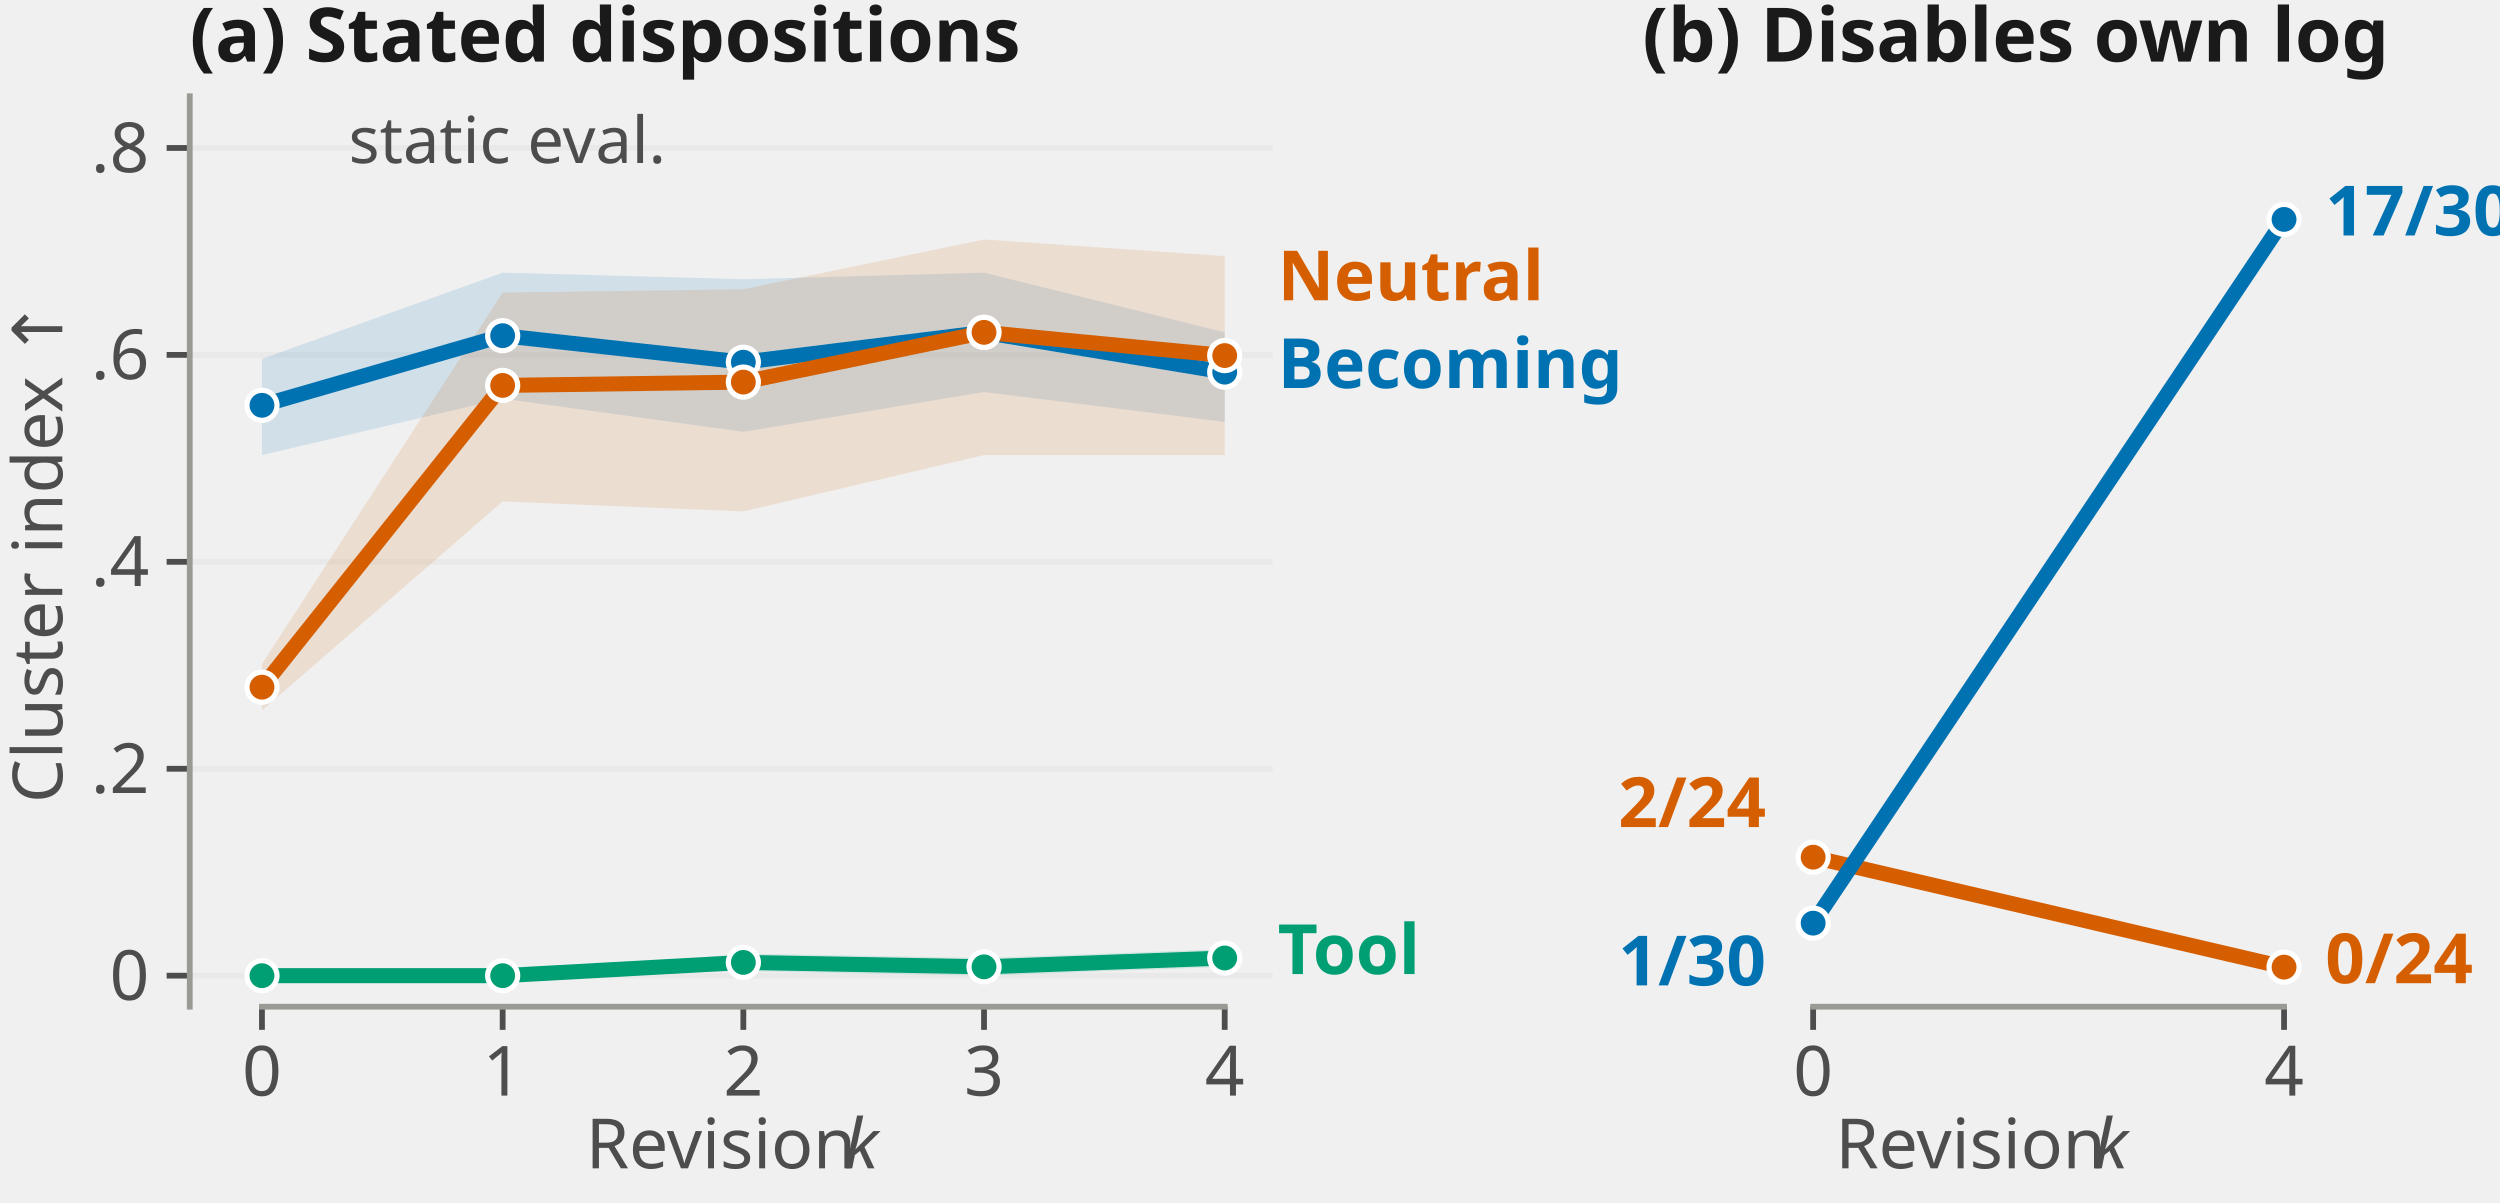
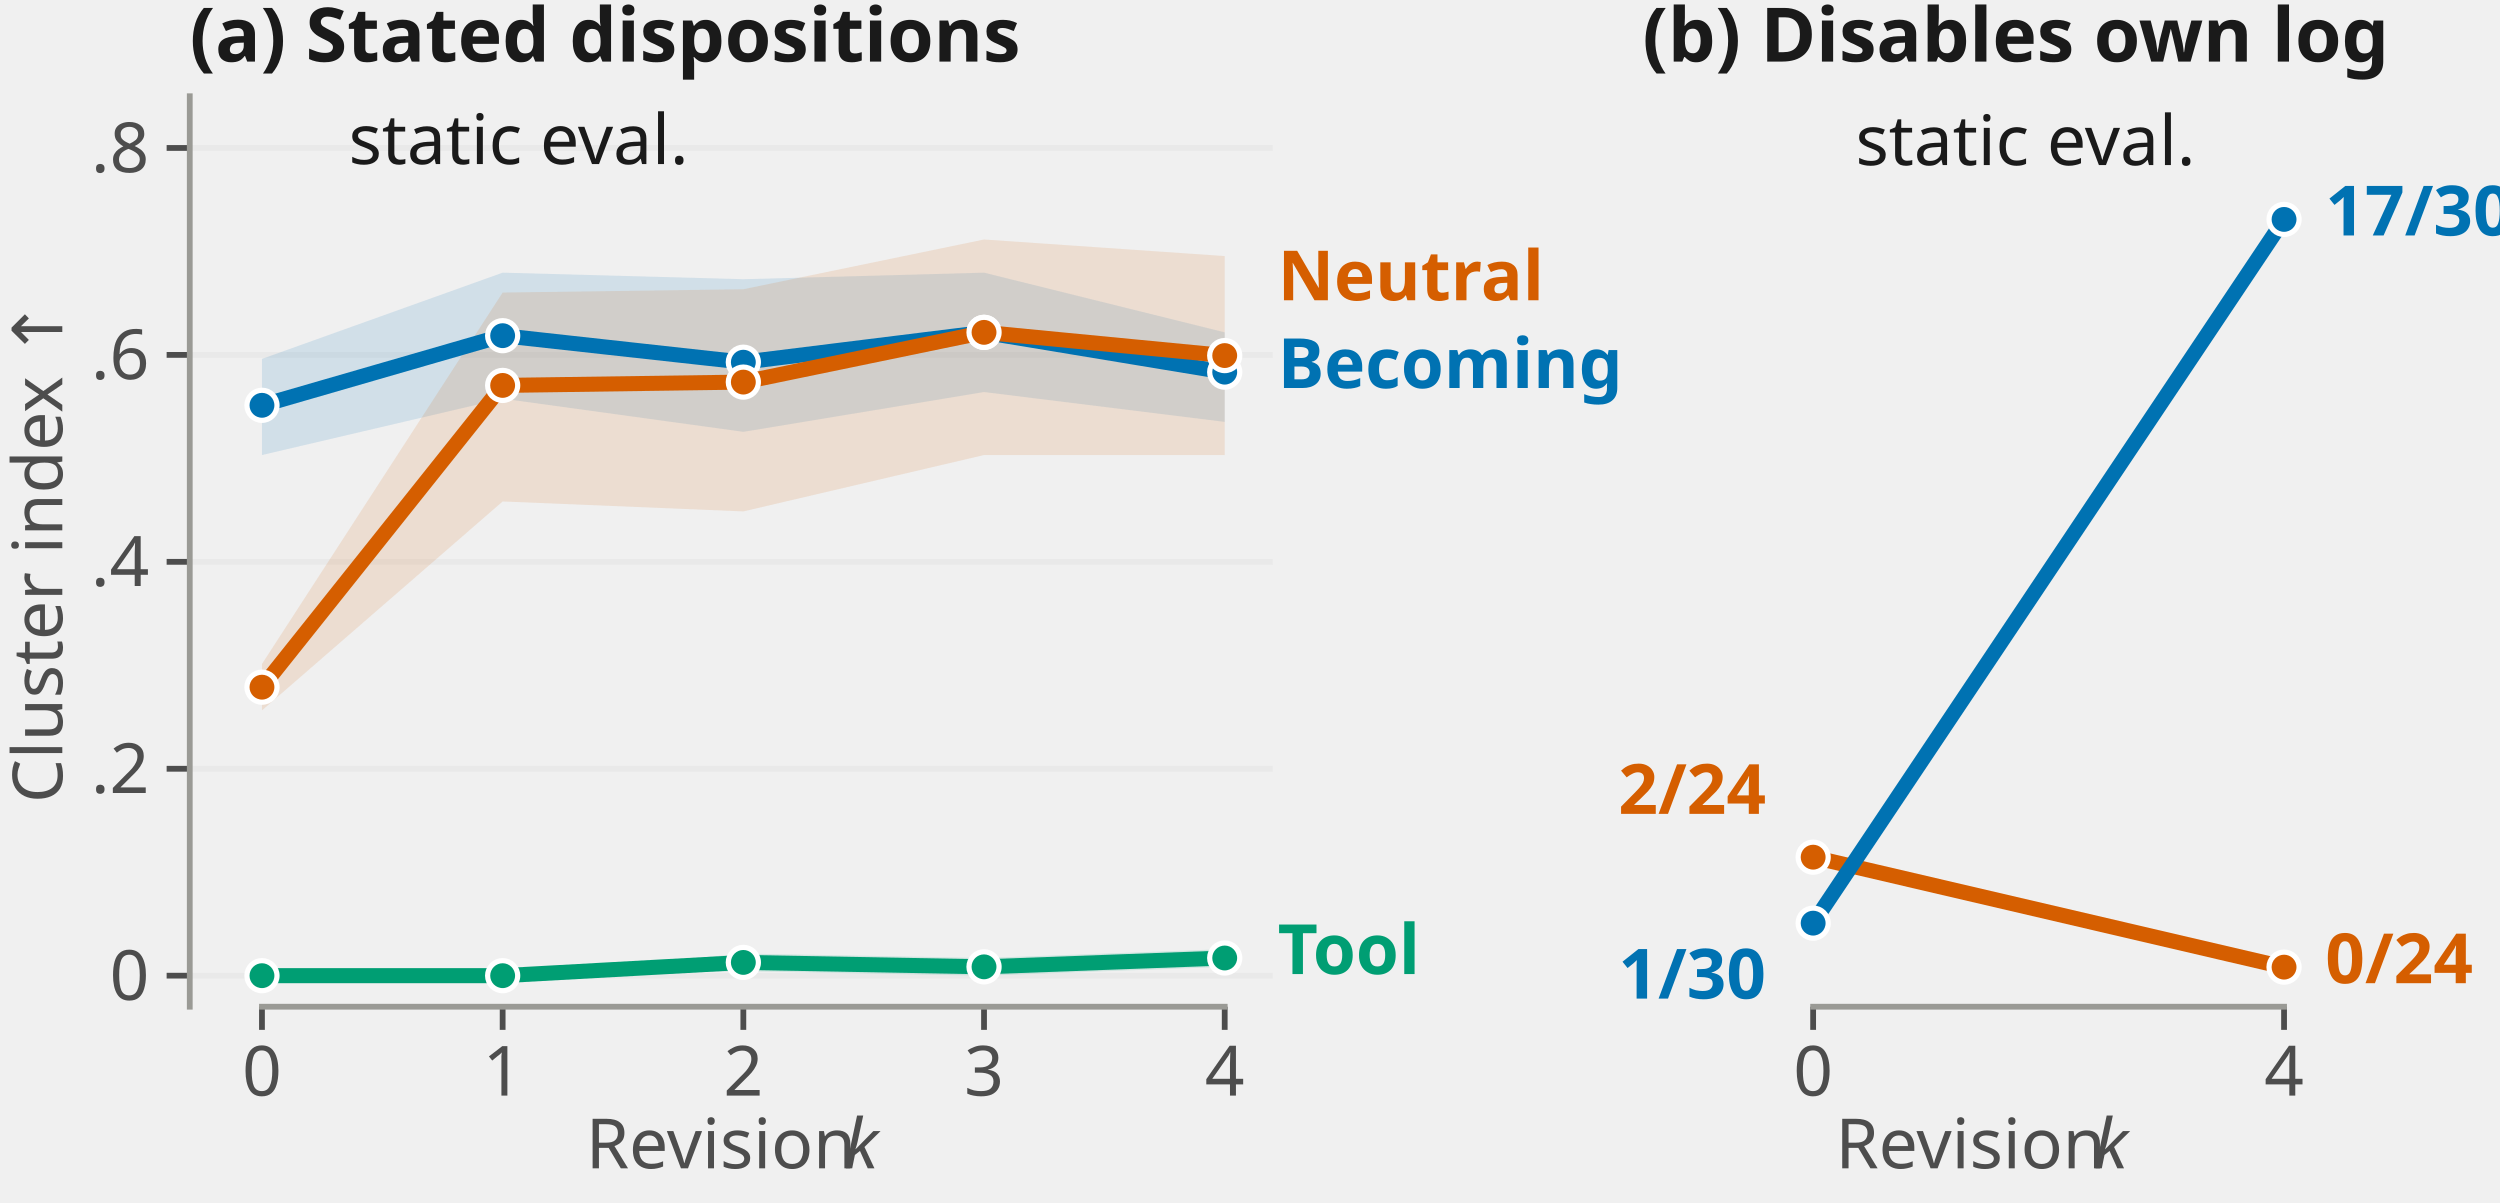
<svg xmlns="http://www.w3.org/2000/svg" xmlns:xlink="http://www.w3.org/1999/xlink" width="216.166pt" height="103.962pt" viewBox="0 0 216.166 103.962" version="1.1">
  <defs>
    <style type="text/css">*{stroke-linejoin: round; stroke-linecap: butt}</style>
  </defs>
  <g id="figure_1">
    <g id="patch_1">
      <path d="M 0 103.962  L 216.166 103.962  L 216.166 0  L 0 0  L 0 103.962  z " style="fill: none" />
    </g>
    <g id="axes_1">
      <g id="patch_2">
        <path d="M 16.408 87.047  L 110.058 87.047  L 110.058 8.322  L 16.408 8.322  L 16.408 87.047  z " style="fill: none" />
      </g>
      <g id="patch_3">
-         <path d="M 16.824 87.047  L 28.478 87.047  L 28.478 8.322  L 16.824 8.322  z " clip-path="url(#pb39b4e1114)" style="fill: #f0f0f0" />
+         <path d="M 16.824 87.047  L 28.478 87.047  L 28.478 8.322  L 16.824 8.322  z " clip-path="url(#p8c6ff8047b)" style="fill: #f0f0f0" />
      </g>
      <g id="matplotlib.axis_1">
        <g id="xtick_1">
          <g id="line2d_1">
            <defs>
-               <path id="m0d952c2da9" d="M 0 0  L 0 2  " style="stroke: #4d4d4d; stroke-width: 0.5" />
+               <path id="m65e05754a0" d="M 0 0  L 0 2  " style="stroke: #4d4d4d; stroke-width: 0.5" />
            </defs>
            <g>
-               <use xlink:href="#m0d952c2da9" x="22.651" y="87.047" style="fill: #4d4d4d; stroke: #4d4d4d; stroke-width: 0.5" />
+               <use xlink:href="#m65e05754a0" x="22.651" y="87.047" style="fill: #4d4d4d; stroke: #4d4d4d; stroke-width: 0.5" />
            </g>
          </g>
          <g id="text_1">
            <text style="fill: #4d4d4d; font: 6px 'Linux Biolinum O'; text-anchor: middle" x="22.651" y="94.734" transform="rotate(-0 22.65117 94.73441)">0</text>
          </g>
        </g>
        <g id="xtick_2">
          <g id="line2d_2">
            <g>
-               <use xlink:href="#m0d952c2da9" x="43.462" y="87.047" style="fill: #4d4d4d; stroke: #4d4d4d; stroke-width: 0.5" />
+               <use xlink:href="#m65e05754a0" x="43.462" y="87.047" style="fill: #4d4d4d; stroke: #4d4d4d; stroke-width: 0.5" />
            </g>
          </g>
          <g id="text_2">
            <text style="fill: #4d4d4d; font: 6px 'Linux Biolinum O'; text-anchor: middle" x="43.462" y="94.734" transform="rotate(-0 43.46236 94.73441)">1</text>
          </g>
        </g>
        <g id="xtick_3">
          <g id="line2d_3">
            <g>
-               <use xlink:href="#m0d952c2da9" x="64.274" y="87.047" style="fill: #4d4d4d; stroke: #4d4d4d; stroke-width: 0.5" />
+               <use xlink:href="#m65e05754a0" x="64.274" y="87.047" style="fill: #4d4d4d; stroke: #4d4d4d; stroke-width: 0.5" />
            </g>
          </g>
          <g id="text_3">
            <text style="fill: #4d4d4d; font: 6px 'Linux Biolinum O'; text-anchor: middle" x="64.274" y="94.734" transform="rotate(-0 64.27355 94.73441)">2</text>
          </g>
        </g>
        <g id="xtick_4">
          <g id="line2d_4">
            <g>
-               <use xlink:href="#m0d952c2da9" x="85.085" y="87.047" style="fill: #4d4d4d; stroke: #4d4d4d; stroke-width: 0.5" />
+               <use xlink:href="#m65e05754a0" x="85.085" y="87.047" style="fill: #4d4d4d; stroke: #4d4d4d; stroke-width: 0.5" />
            </g>
          </g>
          <g id="text_4">
            <text style="fill: #4d4d4d; font: 6px 'Linux Biolinum O'; text-anchor: middle" x="85.085" y="94.734" transform="rotate(-0 85.08474 94.73441)">3</text>
          </g>
        </g>
        <g id="xtick_5">
          <g id="line2d_5">
            <g>
-               <use xlink:href="#m0d952c2da9" x="105.896" y="87.047" style="fill: #4d4d4d; stroke: #4d4d4d; stroke-width: 0.5" />
+               <use xlink:href="#m65e05754a0" x="105.896" y="87.047" style="fill: #4d4d4d; stroke: #4d4d4d; stroke-width: 0.5" />
            </g>
          </g>
          <g id="text_5">
            <text style="fill: #4d4d4d; font: 6px 'Linux Biolinum O'; text-anchor: middle" x="105.896" y="94.734" transform="rotate(-0 105.8959 94.73441)">4</text>
          </g>
        </g>
        <g id="text_6">
          <g style="fill: #4d4d4d" transform="translate(50.66299 101.8322)">
            <text>
              <tspan style="font: 6px 'Linux Biolinum O'" x="0 3.6 6.318 9.09 10.65 13.026 14.586 17.586 20.82" y="-0.812">Revision </tspan>
              <tspan style="font: italic 6px 'Linux Biolinum O'" x="22.32" y="-0.812">k</tspan>
            </text>
          </g>
        </g>
      </g>
      <g id="matplotlib.axis_2">
        <g id="ytick_1">
          <g id="line2d_6">
-             <path d="M 16.408 84.363  L 110.058 84.363  " clip-path="url(#pb39b4e1114)" style="fill: none; stroke: #e9e9e9; stroke-width: 0.5; stroke-linecap: square" />
+             <path d="M 16.408 84.363  L 110.058 84.363  " clip-path="url(#p8c6ff8047b)" style="fill: none; stroke: #e9e9e9; stroke-width: 0.5; stroke-linecap: square" />
          </g>
          <g id="line2d_7">
            <defs>
-               <path id="m2cbf1cb6db" d="M 0 0  L -2 0  " style="stroke: #4d4d4d; stroke-width: 0.5" />
+               <path id="m49a2457ada" d="M 0 0  L -2 0  " style="stroke: #4d4d4d; stroke-width: 0.5" />
            </defs>
            <g>
-               <use xlink:href="#m2cbf1cb6db" x="16.408" y="84.363" style="fill: #4d4d4d; stroke: #4d4d4d; stroke-width: 0.5" />
+               <use xlink:href="#m49a2457ada" x="16.408" y="84.363" style="fill: #4d4d4d; stroke: #4d4d4d; stroke-width: 0.5" />
            </g>
          </g>
          <g id="text_7">
            <text style="fill: #4d4d4d; font: 6px 'Linux Biolinum O'; text-anchor: end" x="12.908" y="86.457" transform="rotate(-0 12.90781 86.4567)">0</text>
          </g>
        </g>
        <g id="ytick_2">
          <g id="line2d_8">
-             <path d="M 16.408 66.471  L 110.058 66.471  " clip-path="url(#pb39b4e1114)" style="fill: none; stroke: #e9e9e9; stroke-width: 0.5; stroke-linecap: square" />
+             <path d="M 16.408 66.471  L 110.058 66.471  " clip-path="url(#p8c6ff8047b)" style="fill: none; stroke: #e9e9e9; stroke-width: 0.5; stroke-linecap: square" />
          </g>
          <g id="line2d_9">
            <g>
-               <use xlink:href="#m2cbf1cb6db" x="16.408" y="66.471" style="fill: #4d4d4d; stroke: #4d4d4d; stroke-width: 0.5" />
+               <use xlink:href="#m49a2457ada" x="16.408" y="66.471" style="fill: #4d4d4d; stroke: #4d4d4d; stroke-width: 0.5" />
            </g>
          </g>
          <g id="text_8">
            <text style="fill: #4d4d4d; font: 6px 'Linux Biolinum O'; text-anchor: end" x="12.908" y="68.565" transform="rotate(-0 12.90781 68.5647)">.2</text>
          </g>
        </g>
        <g id="ytick_3">
          <g id="line2d_10">
-             <path d="M 16.408 48.579  L 110.058 48.579  " clip-path="url(#pb39b4e1114)" style="fill: none; stroke: #e9e9e9; stroke-width: 0.5; stroke-linecap: square" />
+             <path d="M 16.408 48.579  L 110.058 48.579  " clip-path="url(#p8c6ff8047b)" style="fill: none; stroke: #e9e9e9; stroke-width: 0.5; stroke-linecap: square" />
          </g>
          <g id="line2d_11">
            <g>
-               <use xlink:href="#m2cbf1cb6db" x="16.408" y="48.579" style="fill: #4d4d4d; stroke: #4d4d4d; stroke-width: 0.5" />
+               <use xlink:href="#m49a2457ada" x="16.408" y="48.579" style="fill: #4d4d4d; stroke: #4d4d4d; stroke-width: 0.5" />
            </g>
          </g>
          <g id="text_9">
            <text style="fill: #4d4d4d; font: 6px 'Linux Biolinum O'; text-anchor: end" x="12.908" y="50.673" transform="rotate(-0 12.90781 50.6727)">.4</text>
          </g>
        </g>
        <g id="ytick_4">
          <g id="line2d_12">
-             <path d="M 16.408 30.687  L 110.058 30.687  " clip-path="url(#pb39b4e1114)" style="fill: none; stroke: #e9e9e9; stroke-width: 0.5; stroke-linecap: square" />
+             <path d="M 16.408 30.687  L 110.058 30.687  " clip-path="url(#p8c6ff8047b)" style="fill: none; stroke: #e9e9e9; stroke-width: 0.5; stroke-linecap: square" />
          </g>
          <g id="line2d_13">
            <g>
-               <use xlink:href="#m2cbf1cb6db" x="16.408" y="30.687" style="fill: #4d4d4d; stroke: #4d4d4d; stroke-width: 0.5" />
+               <use xlink:href="#m49a2457ada" x="16.408" y="30.687" style="fill: #4d4d4d; stroke: #4d4d4d; stroke-width: 0.5" />
            </g>
          </g>
          <g id="text_10">
            <text style="fill: #4d4d4d; font: 6px 'Linux Biolinum O'; text-anchor: end" x="12.908" y="32.781" transform="rotate(-0 12.90781 32.7807)">.6</text>
          </g>
        </g>
        <g id="ytick_5">
          <g id="line2d_14">
-             <path d="M 16.408 12.795  L 110.058 12.795  " clip-path="url(#pb39b4e1114)" style="fill: none; stroke: #e9e9e9; stroke-width: 0.5; stroke-linecap: square" />
+             <path d="M 16.408 12.795  L 110.058 12.795  " clip-path="url(#p8c6ff8047b)" style="fill: none; stroke: #e9e9e9; stroke-width: 0.5; stroke-linecap: square" />
          </g>
          <g id="line2d_15">
            <g>
-               <use xlink:href="#m2cbf1cb6db" x="16.408" y="12.795" style="fill: #4d4d4d; stroke: #4d4d4d; stroke-width: 0.5" />
+               <use xlink:href="#m49a2457ada" x="16.408" y="12.795" style="fill: #4d4d4d; stroke: #4d4d4d; stroke-width: 0.5" />
            </g>
          </g>
          <g id="text_11">
            <text style="fill: #4d4d4d; font: 6px 'Linux Biolinum O'; text-anchor: end" x="12.908" y="14.889" transform="rotate(-0 12.90781 14.8887)">.8</text>
          </g>
        </g>
        <g id="text_12">
          <text style="fill: #4d4d4d; font: 6px 'Linux Biolinum O'; text-anchor: middle" x="5.388" y="47.684" transform="rotate(-90 5.387812 47.6842)">Cluster index ↑</text>
        </g>
      </g>
      <g id="PolyCollection_1">
        <defs>
-           <path id="mb18cb63f1c" d="M 22.651 -19.599  L 22.651 -19.599  L 43.462 -19.599  L 64.274 -19.982  L 85.085 -19.599  L 105.896 -20.364  L 105.896 -21.893  L 105.896 -21.893  L 85.085 -21.129  L 64.274 -21.511  L 43.462 -19.599  L 22.651 -19.599  z " />
-         </defs>
-         <g clip-path="url(#pb39b4e1114)">
-           <use xlink:href="#mb18cb63f1c" x="0" y="103.962" style="fill: #009e73; fill-opacity: 0.13" />
+           <path id="m84b4eb572e" d="M 22.651 -19.599  L 22.651 -19.599  L 43.462 -19.599  L 64.274 -19.982  L 85.085 -19.599  L 105.896 -20.364  L 105.896 -21.893  L 105.896 -21.893  L 85.085 -21.129  L 64.274 -21.511  L 43.462 -19.599  L 22.651 -19.599  z " />
+         </defs>
+         <g clip-path="url(#p8c6ff8047b)">
+           <use xlink:href="#m84b4eb572e" x="0" y="103.962" style="fill: #009e73; fill-opacity: 0.13" />
        </g>
      </g>
      <g id="PolyCollection_2">
        <defs>
-           <path id="m4b19a8a84e" d="M 22.651 -72.931  L 22.651 -64.616  L 43.462 -69.491  L 64.274 -66.623  L 85.085 -70.064  L 105.896 -67.483  L 105.896 -75.225  L 105.896 -75.225  L 85.085 -80.386  L 64.274 -79.82  L 43.462 -80.386  L 22.651 -72.931  z " />
-         </defs>
-         <g clip-path="url(#pb39b4e1114)">
-           <use xlink:href="#m4b19a8a84e" x="0" y="103.962" style="fill: #0072b2; fill-opacity: 0.13" />
+           <path id="m3fe9774ac8" d="M 22.651 -72.931  L 22.651 -64.616  L 43.462 -69.491  L 64.274 -66.623  L 85.085 -70.064  L 105.896 -67.483  L 105.896 -75.225  L 105.896 -75.225  L 85.085 -80.386  L 64.274 -79.82  L 43.462 -80.386  L 22.651 -72.931  z " />
+         </defs>
+         <g clip-path="url(#p8c6ff8047b)">
+           <use xlink:href="#m3fe9774ac8" x="0" y="103.962" style="fill: #0072b2; fill-opacity: 0.13" />
        </g>
      </g>
      <g id="PolyCollection_3">
        <defs>
-           <path id="m2fbf0e92c1" d="M 22.651 -46.552  L 22.651 -42.538  L 43.462 -60.602  L 64.274 -59.742  L 85.085 -64.616  L 105.896 -64.616  L 105.896 -81.82  L 105.896 -81.82  L 85.085 -83.254  L 64.274 -78.953  L 43.462 -78.666  L 22.651 -46.552  z " />
-         </defs>
-         <g clip-path="url(#pb39b4e1114)">
-           <use xlink:href="#m2fbf0e92c1" x="0" y="103.962" style="fill: #d55e00; fill-opacity: 0.13" />
+           <path id="m7efa357d99" d="M 22.651 -46.552  L 22.651 -42.538  L 43.462 -60.602  L 64.274 -59.742  L 85.085 -64.616  L 105.896 -64.616  L 105.896 -81.82  L 105.896 -81.82  L 85.085 -83.254  L 64.274 -78.953  L 43.462 -78.666  L 22.651 -46.552  z " />
+         </defs>
+         <g clip-path="url(#p8c6ff8047b)">
+           <use xlink:href="#m7efa357d99" x="0" y="103.962" style="fill: #d55e00; fill-opacity: 0.13" />
        </g>
      </g>
      <g id="patch_4">
        <path d="M 16.408 87.047  L 16.408 8.322  " style="fill: none; stroke: #9a9a95; stroke-width: 0.5; stroke-linejoin: miter; stroke-linecap: square" />
      </g>
      <g id="patch_5">
        <path d="M 22.651 87.047  L 105.896 87.047  " style="fill: none; stroke: #9a9a95; stroke-width: 0.5; stroke-linejoin: miter; stroke-linecap: square" />
      </g>
      <g id="line2d_16">
-         <path d="M 22.651 84.363  L 43.462 84.363  L 64.274 83.216  L 85.085 83.598  L 105.896 82.834  " clip-path="url(#pb39b4e1114)" style="fill: none; stroke: #009e73; stroke-width: 1.3; stroke-linecap: square" />
-         <defs>
-           <path id="m1867247925" d="M 0 1.3  C 0.345 1.3 0.675 1.163 0.919 0.919  C 1.163 0.675 1.3 0.345 1.3 0  C 1.3 -0.345 1.163 -0.675 0.919 -0.919  C 0.675 -1.163 0.345 -1.3 0 -1.3  C -0.345 -1.3 -0.675 -1.163 -0.919 -0.919  C -1.163 -0.675 -1.3 -0.345 -1.3 0  C -1.3 0.345 -1.163 0.675 -0.919 0.919  C -0.675 1.163 -0.345 1.3 0 1.3  z " style="stroke: #ffffff; stroke-width: 0.45" />
-         </defs>
-         <g clip-path="url(#pb39b4e1114)">
-           <use xlink:href="#m1867247925" x="22.651" y="84.363" style="fill: #009e73; stroke: #ffffff; stroke-width: 0.45" />
-           <use xlink:href="#m1867247925" x="43.462" y="84.363" style="fill: #009e73; stroke: #ffffff; stroke-width: 0.45" />
-           <use xlink:href="#m1867247925" x="64.274" y="83.216" style="fill: #009e73; stroke: #ffffff; stroke-width: 0.45" />
-           <use xlink:href="#m1867247925" x="85.085" y="83.598" style="fill: #009e73; stroke: #ffffff; stroke-width: 0.45" />
-           <use xlink:href="#m1867247925" x="105.896" y="82.834" style="fill: #009e73; stroke: #ffffff; stroke-width: 0.45" />
+         <path d="M 22.651 84.363  L 43.462 84.363  L 64.274 83.216  L 85.085 83.598  L 105.896 82.834  " clip-path="url(#p8c6ff8047b)" style="fill: none; stroke: #009e73; stroke-width: 1.3; stroke-linecap: square" />
+         <defs>
+           <path id="mf4ad9a85d6" d="M 0 1.3  C 0.345 1.3 0.675 1.163 0.919 0.919  C 1.163 0.675 1.3 0.345 1.3 0  C 1.3 -0.345 1.163 -0.675 0.919 -0.919  C 0.675 -1.163 0.345 -1.3 0 -1.3  C -0.345 -1.3 -0.675 -1.163 -0.919 -0.919  C -1.163 -0.675 -1.3 -0.345 -1.3 0  C -1.3 0.345 -1.163 0.675 -0.919 0.919  C -0.675 1.163 -0.345 1.3 0 1.3  z " style="stroke: #ffffff; stroke-width: 0.45" />
+         </defs>
+         <g clip-path="url(#p8c6ff8047b)">
+           <use xlink:href="#mf4ad9a85d6" x="22.651" y="84.363" style="fill: #009e73; stroke: #ffffff; stroke-width: 0.45" />
+           <use xlink:href="#mf4ad9a85d6" x="43.462" y="84.363" style="fill: #009e73; stroke: #ffffff; stroke-width: 0.45" />
+           <use xlink:href="#mf4ad9a85d6" x="64.274" y="83.216" style="fill: #009e73; stroke: #ffffff; stroke-width: 0.45" />
+           <use xlink:href="#mf4ad9a85d6" x="85.085" y="83.598" style="fill: #009e73; stroke: #ffffff; stroke-width: 0.45" />
+           <use xlink:href="#mf4ad9a85d6" x="105.896" y="82.834" style="fill: #009e73; stroke: #ffffff; stroke-width: 0.45" />
        </g>
      </g>
      <g id="line2d_17">
-         <path d="M 22.651 35.045  L 43.462 29.024  L 64.274 31.318  L 85.085 28.737  L 105.896 32.178  " clip-path="url(#pb39b4e1114)" style="fill: none; stroke: #0072b2; stroke-width: 1.3; stroke-linecap: square" />
-         <defs>
-           <path id="m8427f890a8" d="M 0 1.3  C 0.345 1.3 0.675 1.163 0.919 0.919  C 1.163 0.675 1.3 0.345 1.3 0  C 1.3 -0.345 1.163 -0.675 0.919 -0.919  C 0.675 -1.163 0.345 -1.3 0 -1.3  C -0.345 -1.3 -0.675 -1.163 -0.919 -0.919  C -1.163 -0.675 -1.3 -0.345 -1.3 0  C -1.3 0.345 -1.163 0.675 -0.919 0.919  C -0.675 1.163 -0.345 1.3 0 1.3  z " style="stroke: #ffffff; stroke-width: 0.45" />
-         </defs>
-         <g clip-path="url(#pb39b4e1114)">
-           <use xlink:href="#m8427f890a8" x="22.651" y="35.045" style="fill: #0072b2; stroke: #ffffff; stroke-width: 0.45" />
-           <use xlink:href="#m8427f890a8" x="43.462" y="29.024" style="fill: #0072b2; stroke: #ffffff; stroke-width: 0.45" />
-           <use xlink:href="#m8427f890a8" x="64.274" y="31.318" style="fill: #0072b2; stroke: #ffffff; stroke-width: 0.45" />
-           <use xlink:href="#m8427f890a8" x="85.085" y="28.737" style="fill: #0072b2; stroke: #ffffff; stroke-width: 0.45" />
-           <use xlink:href="#m8427f890a8" x="105.896" y="32.178" style="fill: #0072b2; stroke: #ffffff; stroke-width: 0.45" />
+         <path d="M 22.651 35.045  L 43.462 29.024  L 64.274 31.318  L 85.085 28.737  L 105.896 32.178  " clip-path="url(#p8c6ff8047b)" style="fill: none; stroke: #0072b2; stroke-width: 1.3; stroke-linecap: square" />
+         <defs>
+           <path id="m404415c9d1" d="M 0 1.3  C 0.345 1.3 0.675 1.163 0.919 0.919  C 1.163 0.675 1.3 0.345 1.3 0  C 1.3 -0.345 1.163 -0.675 0.919 -0.919  C 0.675 -1.163 0.345 -1.3 0 -1.3  C -0.345 -1.3 -0.675 -1.163 -0.919 -0.919  C -1.163 -0.675 -1.3 -0.345 -1.3 0  C -1.3 0.345 -1.163 0.675 -0.919 0.919  C -0.675 1.163 -0.345 1.3 0 1.3  z " style="stroke: #ffffff; stroke-width: 0.45" />
+         </defs>
+         <g clip-path="url(#p8c6ff8047b)">
+           <use xlink:href="#m404415c9d1" x="22.651" y="35.045" style="fill: #0072b2; stroke: #ffffff; stroke-width: 0.45" />
+           <use xlink:href="#m404415c9d1" x="43.462" y="29.024" style="fill: #0072b2; stroke: #ffffff; stroke-width: 0.45" />
+           <use xlink:href="#m404415c9d1" x="64.274" y="31.318" style="fill: #0072b2; stroke: #ffffff; stroke-width: 0.45" />
+           <use xlink:href="#m404415c9d1" x="85.085" y="28.737" style="fill: #0072b2; stroke: #ffffff; stroke-width: 0.45" />
+           <use xlink:href="#m404415c9d1" x="105.896" y="32.178" style="fill: #0072b2; stroke: #ffffff; stroke-width: 0.45" />
        </g>
      </g>
      <g id="line2d_18">
-         <path d="M 22.651 59.417  L 43.462 33.325  L 64.274 33.038  L 85.085 28.737  L 105.896 30.744  " clip-path="url(#pb39b4e1114)" style="fill: none; stroke: #d55e00; stroke-width: 1.3; stroke-linecap: square" />
-         <defs>
-           <path id="m6d31123f62" d="M 0 1.3  C 0.345 1.3 0.675 1.163 0.919 0.919  C 1.163 0.675 1.3 0.345 1.3 0  C 1.3 -0.345 1.163 -0.675 0.919 -0.919  C 0.675 -1.163 0.345 -1.3 0 -1.3  C -0.345 -1.3 -0.675 -1.163 -0.919 -0.919  C -1.163 -0.675 -1.3 -0.345 -1.3 0  C -1.3 0.345 -1.163 0.675 -0.919 0.919  C -0.675 1.163 -0.345 1.3 0 1.3  z " style="stroke: #ffffff; stroke-width: 0.45" />
-         </defs>
-         <g clip-path="url(#pb39b4e1114)">
-           <use xlink:href="#m6d31123f62" x="22.651" y="59.417" style="fill: #d55e00; stroke: #ffffff; stroke-width: 0.45" />
-           <use xlink:href="#m6d31123f62" x="43.462" y="33.325" style="fill: #d55e00; stroke: #ffffff; stroke-width: 0.45" />
-           <use xlink:href="#m6d31123f62" x="64.274" y="33.038" style="fill: #d55e00; stroke: #ffffff; stroke-width: 0.45" />
-           <use xlink:href="#m6d31123f62" x="85.085" y="28.737" style="fill: #d55e00; stroke: #ffffff; stroke-width: 0.45" />
-           <use xlink:href="#m6d31123f62" x="105.896" y="30.744" style="fill: #d55e00; stroke: #ffffff; stroke-width: 0.45" />
+         <path d="M 22.651 59.417  L 43.462 33.325  L 64.274 33.038  L 85.085 28.737  L 105.896 30.744  " clip-path="url(#p8c6ff8047b)" style="fill: none; stroke: #d55e00; stroke-width: 1.3; stroke-linecap: square" />
+         <defs>
+           <path id="ma0fc2dd1dc" d="M 0 1.3  C 0.345 1.3 0.675 1.163 0.919 0.919  C 1.163 0.675 1.3 0.345 1.3 0  C 1.3 -0.345 1.163 -0.675 0.919 -0.919  C 0.675 -1.163 0.345 -1.3 0 -1.3  C -0.345 -1.3 -0.675 -1.163 -0.919 -0.919  C -1.163 -0.675 -1.3 -0.345 -1.3 0  C -1.3 0.345 -1.163 0.675 -0.919 0.919  C -0.675 1.163 -0.345 1.3 0 1.3  z " style="stroke: #ffffff; stroke-width: 0.45" />
+         </defs>
+         <g clip-path="url(#p8c6ff8047b)">
+           <use xlink:href="#ma0fc2dd1dc" x="22.651" y="59.417" style="fill: #d55e00; stroke: #ffffff; stroke-width: 0.45" />
+           <use xlink:href="#ma0fc2dd1dc" x="43.462" y="33.325" style="fill: #d55e00; stroke: #ffffff; stroke-width: 0.45" />
+           <use xlink:href="#ma0fc2dd1dc" x="64.274" y="33.038" style="fill: #d55e00; stroke: #ffffff; stroke-width: 0.45" />
+           <use xlink:href="#ma0fc2dd1dc" x="85.085" y="28.737" style="fill: #d55e00; stroke: #ffffff; stroke-width: 0.45" />
+           <use xlink:href="#ma0fc2dd1dc" x="105.896" y="30.744" style="fill: #d55e00; stroke: #ffffff; stroke-width: 0.45" />
        </g>
      </g>
      <g id="text_13">
        <text style="fill: #009e73; font: 700 6px 'Linux Biolinum O'; text-anchor: start" x="110.474" y="84.222" transform="rotate(-0 110.4744 84.22247)">Tool</text>
      </g>
      <g id="text_14">
        <text style="fill: #0072b2; font: 700 6px 'Linux Biolinum O'; text-anchor: start" x="110.474" y="33.549" transform="rotate(-0 110.4744 33.54889)">Becoming</text>
      </g>
      <g id="text_15">
        <text style="fill: #d55e00; font: 700 6px 'Linux Biolinum O'; text-anchor: start" x="110.474" y="25.963" transform="rotate(-0 110.4744 25.9626)">Neutral</text>
      </g>
      <g id="text_16">
-         <text style="fill: #4d4d4d; font: 5.6px 'Linux Biolinum O'; text-anchor: start" x="30.143" y="14.091" transform="rotate(-0 30.1432 14.09111)">static eval.</text>
+         <text style="fill: #1a1a1a; font: 6px 'Linux Biolinum O'; text-anchor: start" x="30.143" y="14.184" transform="rotate(-0 30.1432 14.1837)">static eval.</text>
      </g>
      <g id="text_17">
        <text style="fill: #1a1a1a; font: 700 6.5px 'Linux Biolinum O'; text-anchor: start" x="16.408" y="5.322" transform="rotate(-0 16.40781 5.321797)">(a) Stated dispositions</text>
      </g>
    </g>
    <g id="axes_2">
      <g id="patch_6">
        <path d="M 142.016 87.047  L 200.548 87.047  L 200.548 8.322  L 142.016 8.322  L 142.016 87.047  z " style="fill: none" />
      </g>
      <g id="patch_7">
-         <path d="M 153.926 87.047  L 159.627 87.047  L 159.627 8.322  L 153.926 8.322  z " clip-path="url(#p622cb4a60e)" style="fill: #f0f0f0" />
+         <path d="M 153.926 87.047  L 159.627 87.047  L 159.627 8.322  L 153.926 8.322  z " clip-path="url(#p952b6e8cf7)" style="fill: #f0f0f0" />
      </g>
      <g id="matplotlib.axis_3">
        <g id="xtick_6">
          <g id="line2d_19">
            <g>
-               <use xlink:href="#m0d952c2da9" x="156.776" y="87.047" style="fill: #4d4d4d; stroke: #4d4d4d; stroke-width: 0.5" />
+               <use xlink:href="#m65e05754a0" x="156.776" y="87.047" style="fill: #4d4d4d; stroke: #4d4d4d; stroke-width: 0.5" />
            </g>
          </g>
          <g id="text_18">
            <text style="fill: #4d4d4d; font: 6px 'Linux Biolinum O'; text-anchor: middle" x="156.776" y="94.734" transform="rotate(-0 156.7765 94.73441)">0</text>
          </g>
        </g>
        <g id="xtick_7">
          <g id="line2d_20">
            <g>
-               <use xlink:href="#m0d952c2da9" x="197.494" y="87.047" style="fill: #4d4d4d; stroke: #4d4d4d; stroke-width: 0.5" />
+               <use xlink:href="#m65e05754a0" x="197.494" y="87.047" style="fill: #4d4d4d; stroke: #4d4d4d; stroke-width: 0.5" />
            </g>
          </g>
          <g id="text_19">
            <text style="fill: #4d4d4d; font: 6px 'Linux Biolinum O'; text-anchor: middle" x="197.494" y="94.734" transform="rotate(-0 197.494 94.73441)">4</text>
          </g>
        </g>
        <g id="text_20">
          <g style="fill: #4d4d4d" transform="translate(158.7121 101.8322)">
            <text>
              <tspan style="font: 6px 'Linux Biolinum O'" x="0 3.6 6.318 9.09 10.65 13.026 14.586 17.586 20.82" y="-0.812">Revision </tspan>
              <tspan style="font: italic 6px 'Linux Biolinum O'" x="22.32" y="-0.812">k</tspan>
            </text>
          </g>
        </g>
      </g>
      <g id="matplotlib.axis_4" />
      <g id="patch_8">
        <path d="M 156.776 87.047  L 197.494 87.047  " style="fill: none; stroke: #9a9a95; stroke-width: 0.5; stroke-linejoin: miter; stroke-linecap: square" />
      </g>
      <g id="line2d_21">
-         <path d="M 156.776 74.116  L 197.494 83.624  " clip-path="url(#p622cb4a60e)" style="fill: none; stroke: #d55e00; stroke-width: 1.3; stroke-linecap: square" />
-         <g clip-path="url(#p622cb4a60e)">
-           <use xlink:href="#m6d31123f62" x="156.776" y="74.116" style="fill: #d55e00; stroke: #ffffff; stroke-width: 0.45" />
-           <use xlink:href="#m6d31123f62" x="197.494" y="83.624" style="fill: #d55e00; stroke: #ffffff; stroke-width: 0.45" />
+         <path d="M 156.776 74.116  L 197.494 83.624  " clip-path="url(#p952b6e8cf7)" style="fill: none; stroke: #d55e00; stroke-width: 1.3; stroke-linecap: square" />
+         <g clip-path="url(#p952b6e8cf7)">
+           <use xlink:href="#ma0fc2dd1dc" x="156.776" y="74.116" style="fill: #d55e00; stroke: #ffffff; stroke-width: 0.45" />
+           <use xlink:href="#ma0fc2dd1dc" x="197.494" y="83.624" style="fill: #d55e00; stroke: #ffffff; stroke-width: 0.45" />
        </g>
      </g>
      <g id="text_21">
        <text style="fill: #d55e00; font: 700 6px 'Linux Biolinum O'; text-anchor: start" x="201.057" y="85.013" transform="rotate(-0 201.0568 85.01269)">0/24</text>
      </g>
      <g id="text_22">
-         <text style="fill: #d55e00; font: 700 6px 'Linux Biolinum O'; text-anchor: end" x="152.705" y="71.512" transform="rotate(-0 152.7047 71.51157)">2/24</text>
+         <text style="fill: #d55e00; font: 700 6px 'Linux Biolinum O'; text-anchor: end" x="152.705" y="70.371" transform="rotate(-0 152.7047 70.37063)">2/24</text>
      </g>
      <g id="line2d_22">
-         <path d="M 156.776 79.821  L 197.494 18.971  " clip-path="url(#p622cb4a60e)" style="fill: none; stroke: #0072b2; stroke-width: 1.3; stroke-linecap: square" />
-         <g clip-path="url(#p622cb4a60e)">
-           <use xlink:href="#m8427f890a8" x="156.776" y="79.821" style="fill: #0072b2; stroke: #ffffff; stroke-width: 0.45" />
-           <use xlink:href="#m8427f890a8" x="197.494" y="18.971" style="fill: #0072b2; stroke: #ffffff; stroke-width: 0.45" />
+         <path d="M 156.776 79.821  L 197.494 18.971  " clip-path="url(#p952b6e8cf7)" style="fill: none; stroke: #0072b2; stroke-width: 1.3; stroke-linecap: square" />
+         <g clip-path="url(#p952b6e8cf7)">
+           <use xlink:href="#m404415c9d1" x="156.776" y="79.821" style="fill: #0072b2; stroke: #ffffff; stroke-width: 0.45" />
+           <use xlink:href="#m404415c9d1" x="197.494" y="18.971" style="fill: #0072b2; stroke: #ffffff; stroke-width: 0.45" />
        </g>
      </g>
      <g id="text_23">
        <text style="fill: #0072b2; font: 700 6px 'Linux Biolinum O'; text-anchor: start" x="201.057" y="20.359" transform="rotate(-0 201.0568 20.35947)">17/30</text>
      </g>
      <g id="text_24">
-         <text style="fill: #0072b2; font: 700 6px 'Linux Biolinum O'; text-anchor: end" x="152.705" y="85.203" transform="rotate(-0 152.7047 85.20284)">1/30</text>
+         <text style="fill: #0072b2; font: 700 6px 'Linux Biolinum O'; text-anchor: end" x="152.705" y="86.344" transform="rotate(-0 152.7047 86.34378)">1/30</text>
      </g>
      <g id="text_25">
+         <text style="fill: #1a1a1a; font: 6px 'Linux Biolinum O'; text-anchor: start" x="160.441" y="14.274" transform="rotate(-0 160.441 14.27446)">static eval.</text>
+       </g>
+       <g id="text_26">
        <text style="fill: #1a1a1a; font: 700 6.5px 'Linux Biolinum O'; text-anchor: start" x="142.016" y="5.322" transform="rotate(-0 142.0163 5.321797)">(b) Disables own log</text>
      </g>
    </g>
  </g>
  <defs>
-     <clipPath id="pb39b4e1114">
+     <clipPath id="p8c6ff8047b">
      <rect x="16.408" y="8.322" width="93.65" height="78.725" />
    </clipPath>
-     <clipPath id="p622cb4a60e">
+     <clipPath id="p952b6e8cf7">
      <rect x="142.016" y="8.322" width="58.531" height="78.725" />
    </clipPath>
  </defs>
</svg>
